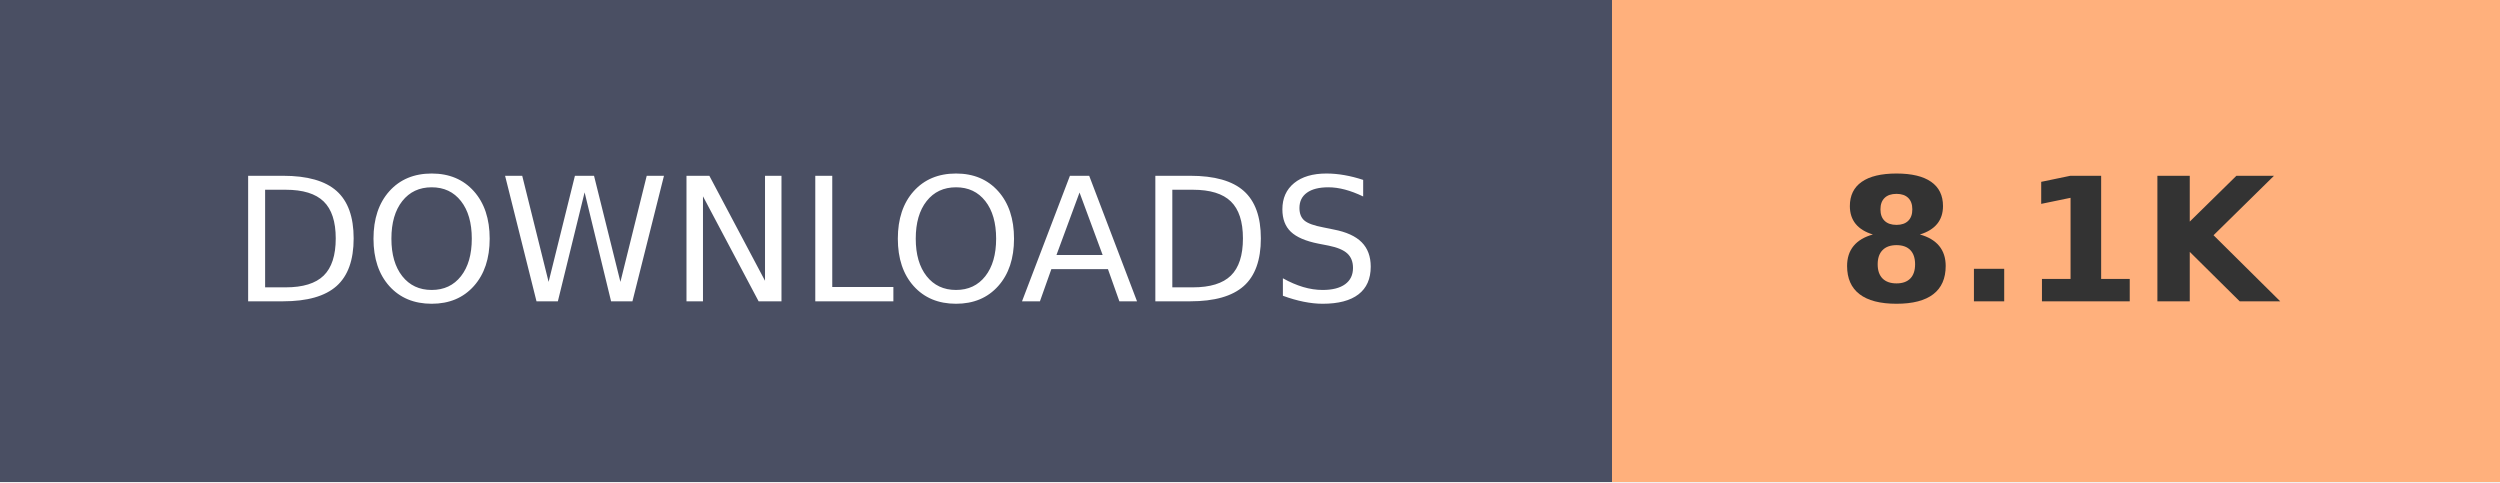
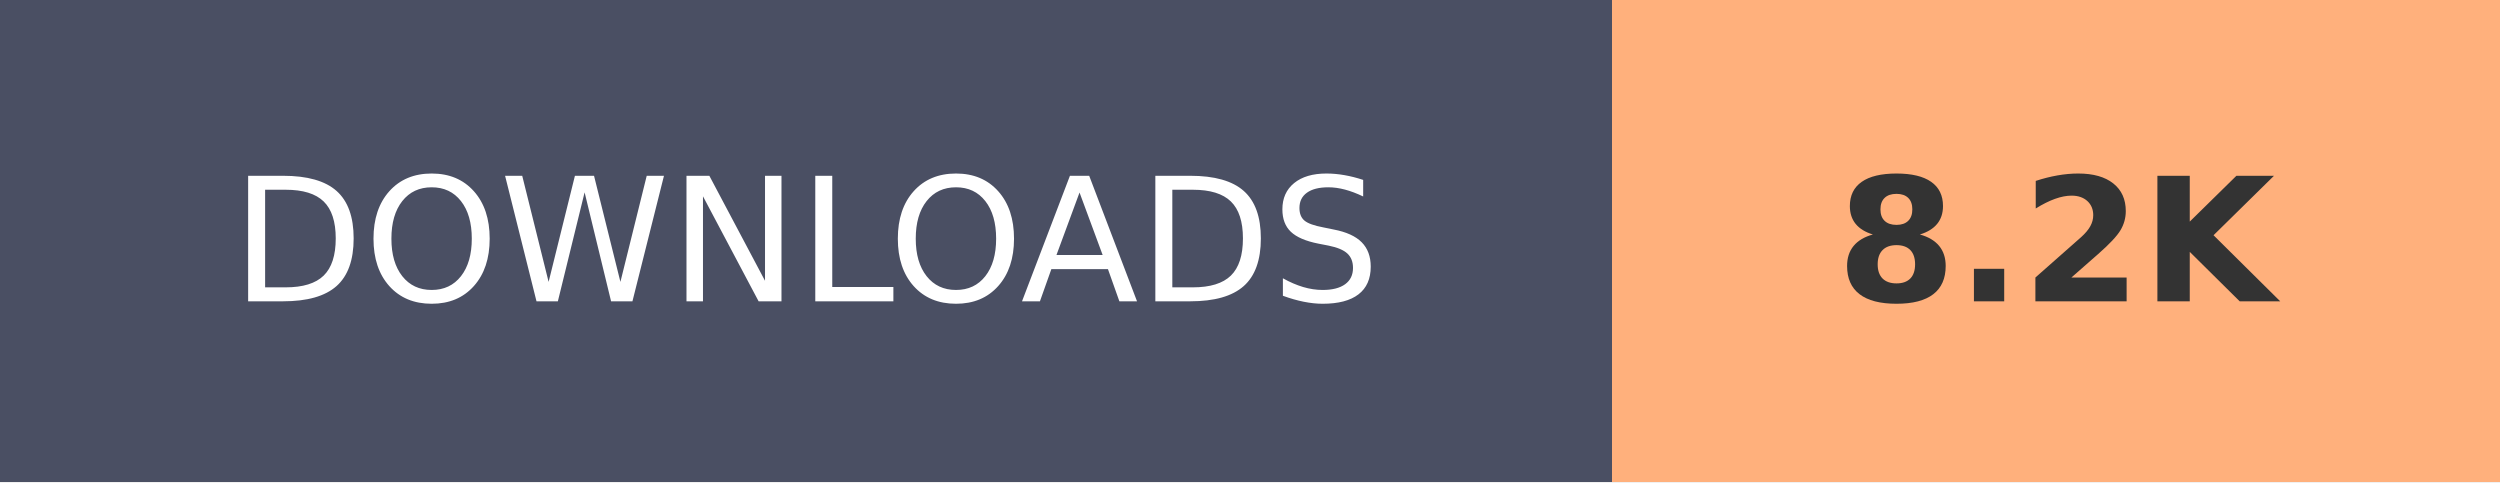
- <svg xmlns="http://www.w3.org/2000/svg" width="145.2" height="28" role="img" aria-label="DOWNLOADS: 8.1K">
+ <svg xmlns="http://www.w3.org/2000/svg" width="145.2" height="28" role="img" aria-label="DOWNLOADS: 8.2K">
  <g shape-rendering="crispEdges">
    <rect width="93.6" height="28" fill="#4A4F63" />
    <rect x="93.6" width="51.6" height="28" fill="#FFB07C" />
  </g>
  <g fill="#fff" text-anchor="middle" font-family="Verdana,Geneva,DejaVu Sans,sans-serif" text-rendering="geometricPrecision" font-size="100">
    <text transform="scale(.1)" x="468" y="175" textLength="630">DOWNLOADS</text>
-     <text transform="scale(.1)" x="1194" y="175" textLength="280" font-weight="bold" fill="#333">8.1K</text>
+     <text transform="scale(.1)" x="1194" y="175" textLength="280" font-weight="bold" fill="#333">8.2K</text>
  </g>
</svg>
